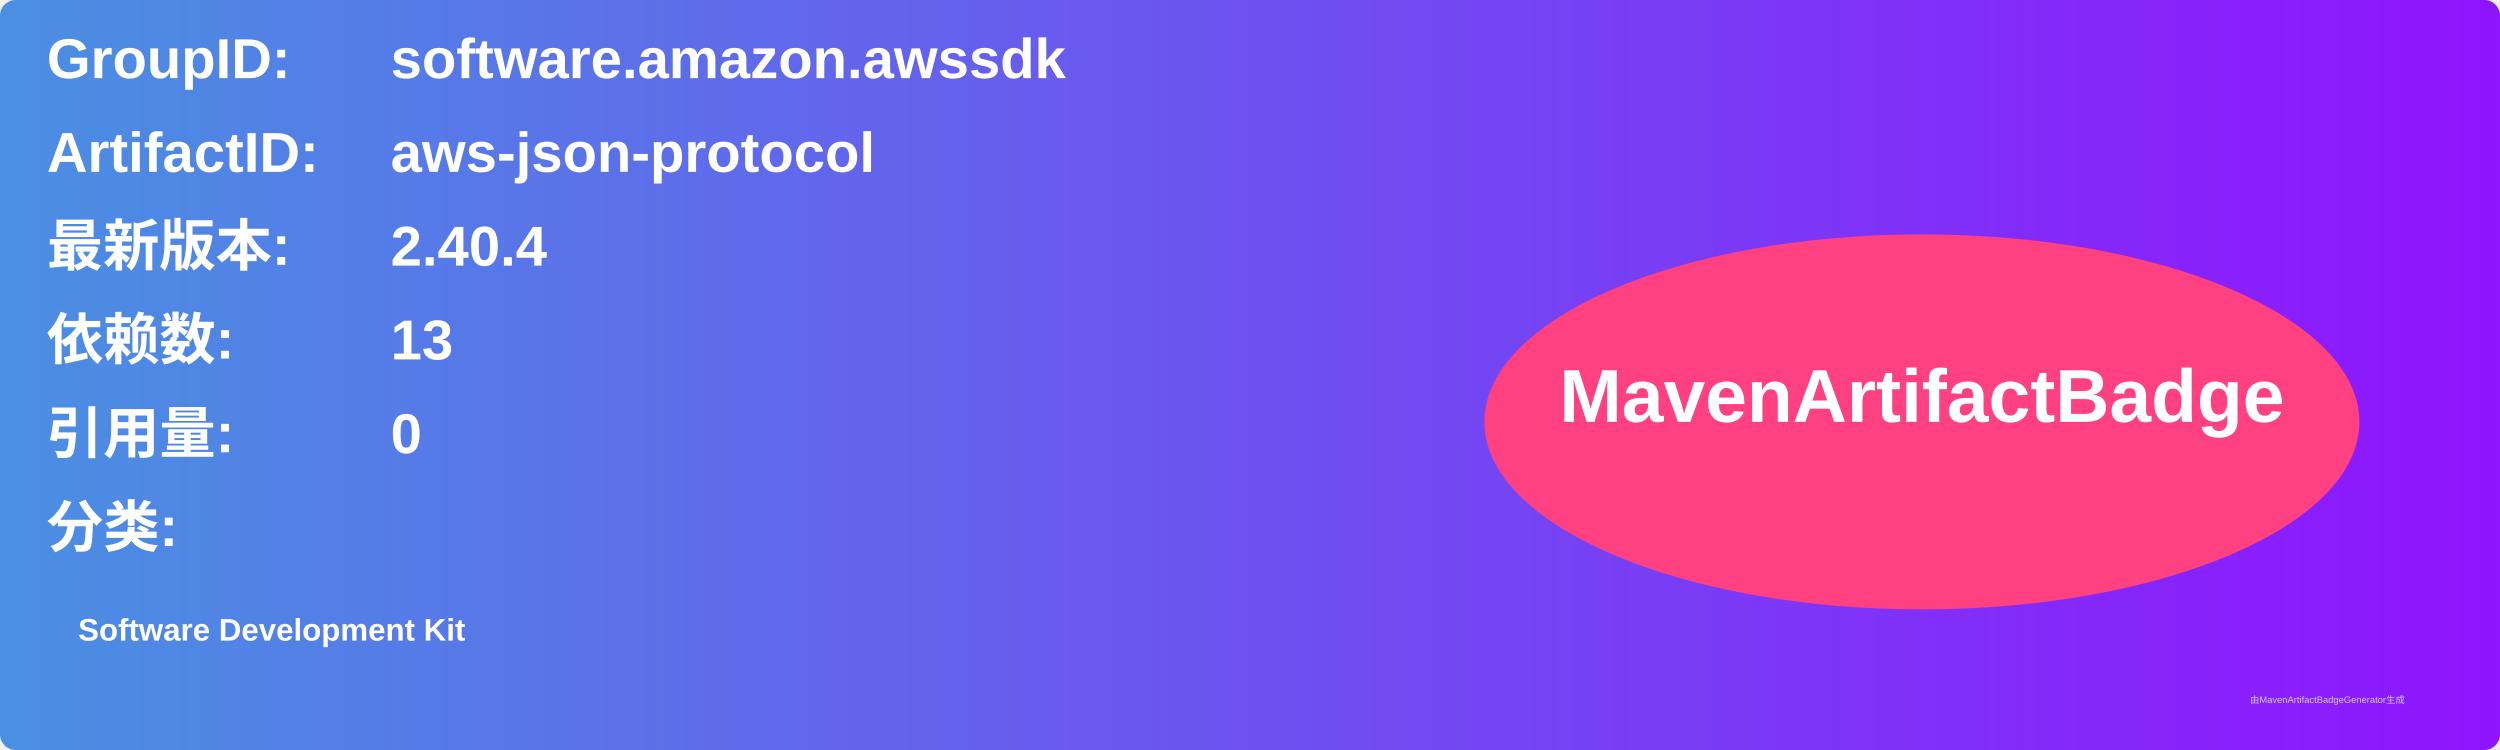
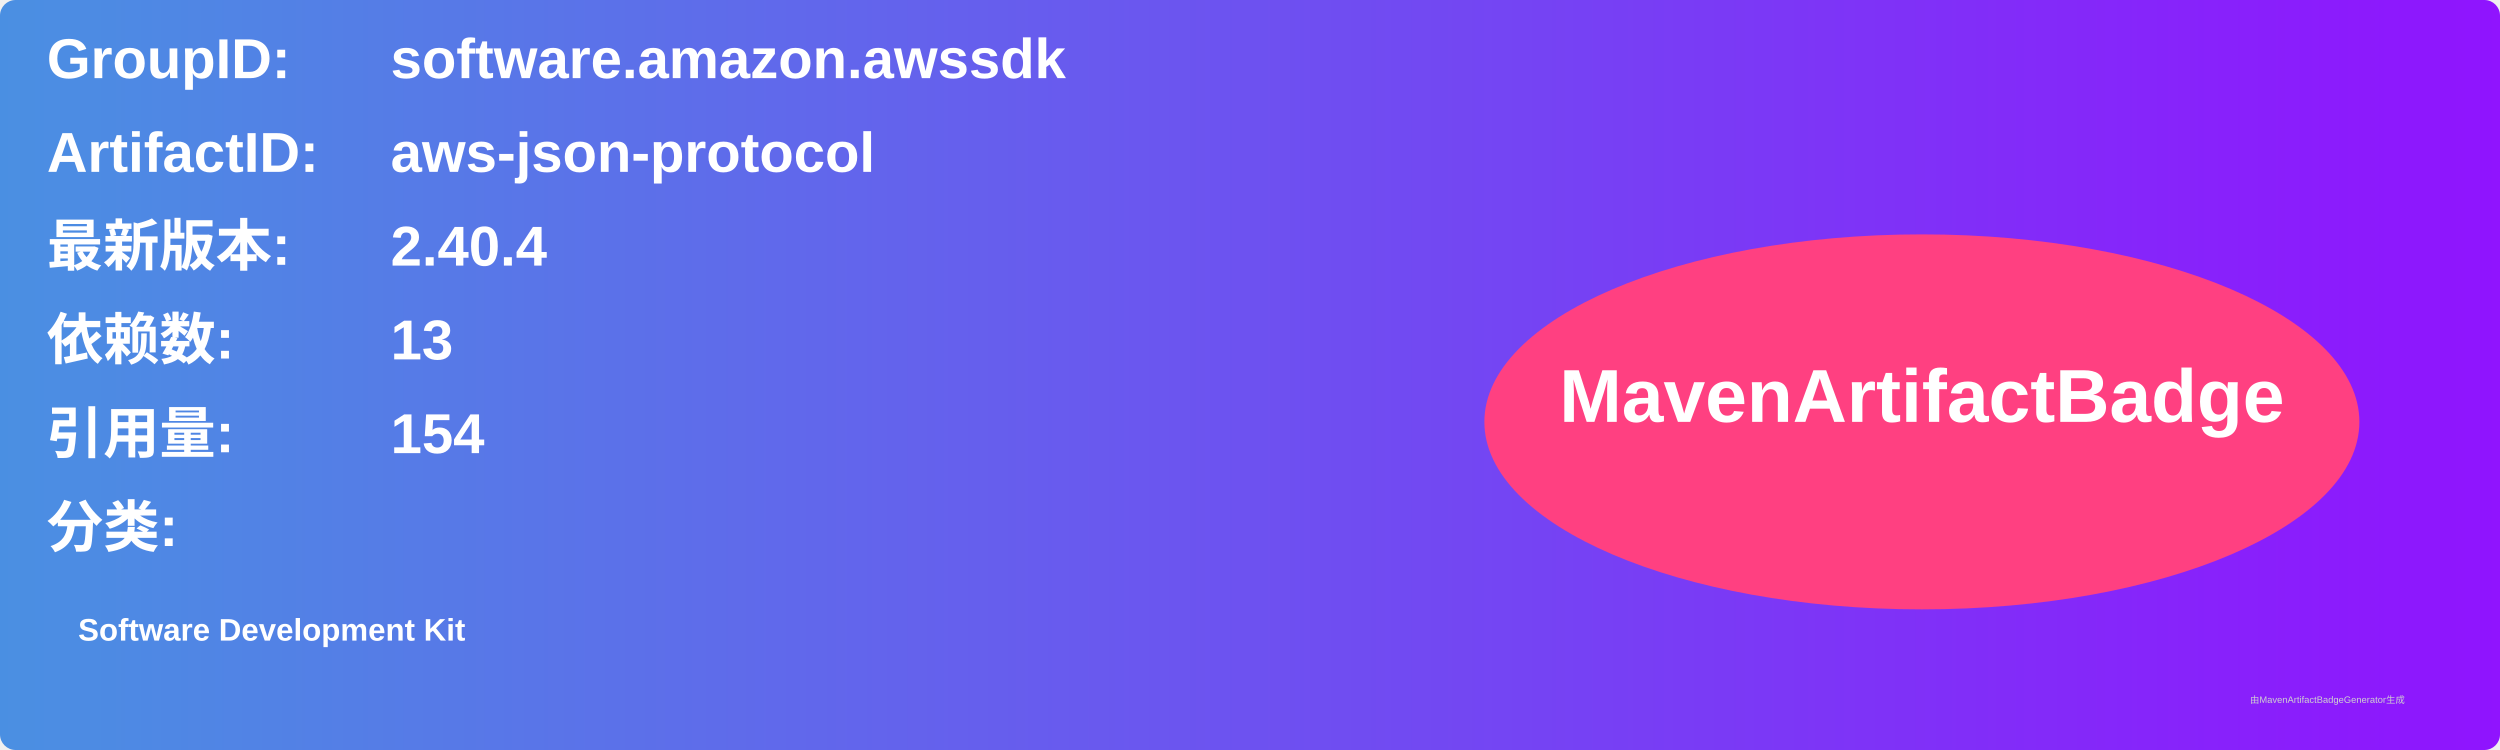
<svg xmlns="http://www.w3.org/2000/svg" width="800" height="240" viewBox="0 0 800 240">
  <linearGradient id="grad" x1="0%" y1="0%" x2="100%" y2="0%">
    <stop offset="0%" stop-color="#4a90e2" />
    <stop offset="100%" stop-color="#9013fe" />
  </linearGradient>
  <rect width="100%" height="100%" rx="5" ry="5" fill="url(#grad)" />
  <g transform="translate(15, 15)">
    <text x="0" y="10" font-family="Arial" font-size="18" fill="white" font-weight="bold" width="260">GroupID:</text>
    <text x="110" y="10" font-family="Arial" font-size="18" fill="white" font-weight="bold" width="460">software.amazon.awssdk</text>
    <text x="0" y="40" font-family="Arial" font-size="18" fill="white" font-weight="bold" width="260">ArtifactID:</text>
    <text x="110" y="40" font-family="Arial" font-size="18" fill="white" font-weight="bold" width="460">aws-json-protocol</text>
    <text x="0" y="70" font-family="Arial" font-size="18" fill="white" font-weight="bold">最新版本:</text>
    <text x="110" y="70" font-family="Arial" font-size="18" fill="white" font-weight="bold">
      <tspan font-weight="bold">2.40.4</tspan>
    </text>
    <text x="0" y="100" font-family="Arial" font-size="18" fill="white" font-weight="bold">依赖数: </text>
    <text x="110" y="100" font-family="Arial" font-size="18" fill="white">
      <tspan font-weight="bold">13</tspan>
    </text>
    <text x="0" y="130" font-family="Arial" font-size="18" fill="white" font-weight="bold">引用量: </text>
    <text x="110" y="130" font-family="Arial" font-size="18" fill="white">
-       <tspan font-weight="bold">0</tspan>
+       <tspan font-weight="bold">154</tspan>
    </text>
    <text x="0" y="160" font-family="Arial" font-size="18" fill="white" font-weight="bold">分类:</text>
    <text x="10" y="190" font-family="Arial" font-size="10" fill="white">
      <tspan font-weight="bold">Software Development Kit</tspan>
    </text>
    <ellipse cx="600" cy="120" rx="140" ry="60" fill="#ff4081" />
    <text x="600" y="120" text-anchor="middle" font-family="Arial" font-size="24" fill="white" font-weight="bold">MavenArtifactBadge</text>
  </g>
  <text x="720" y="225" font-family="Arial" font-size="3" fill="#d0d0d0">由MavenArtifactBadgeGenerator生成</text>
</svg>
